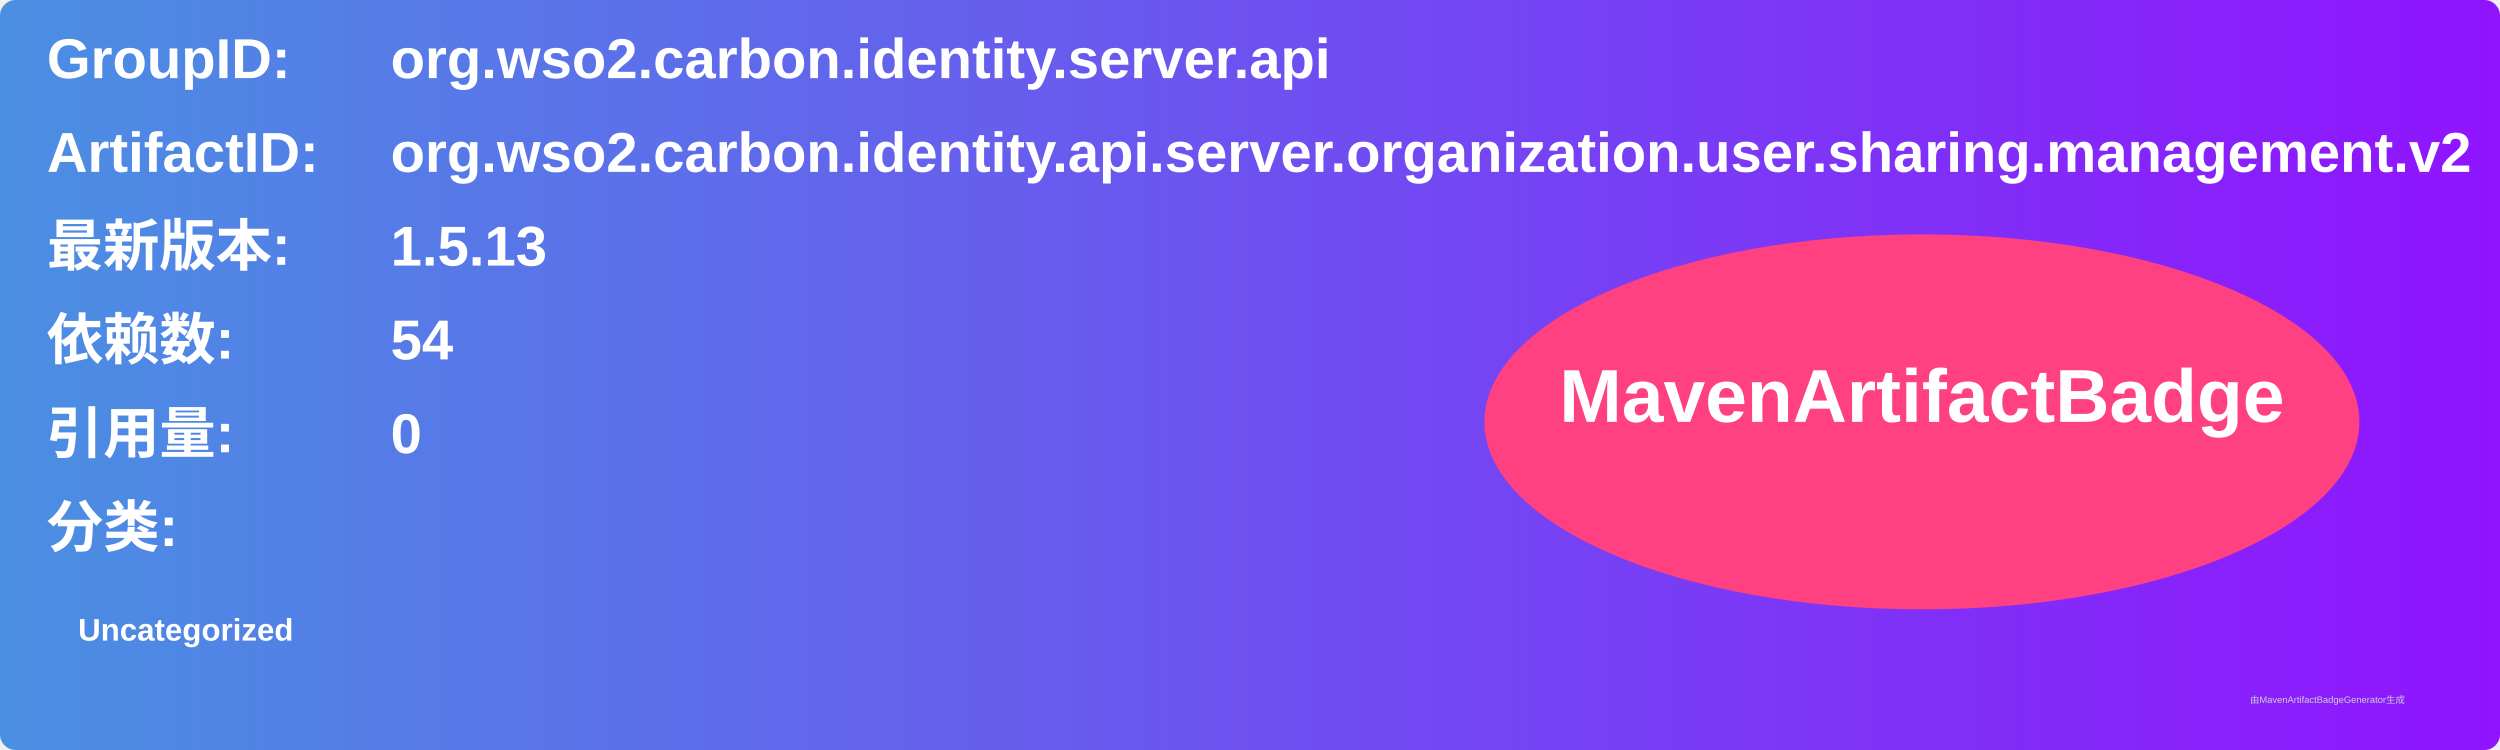
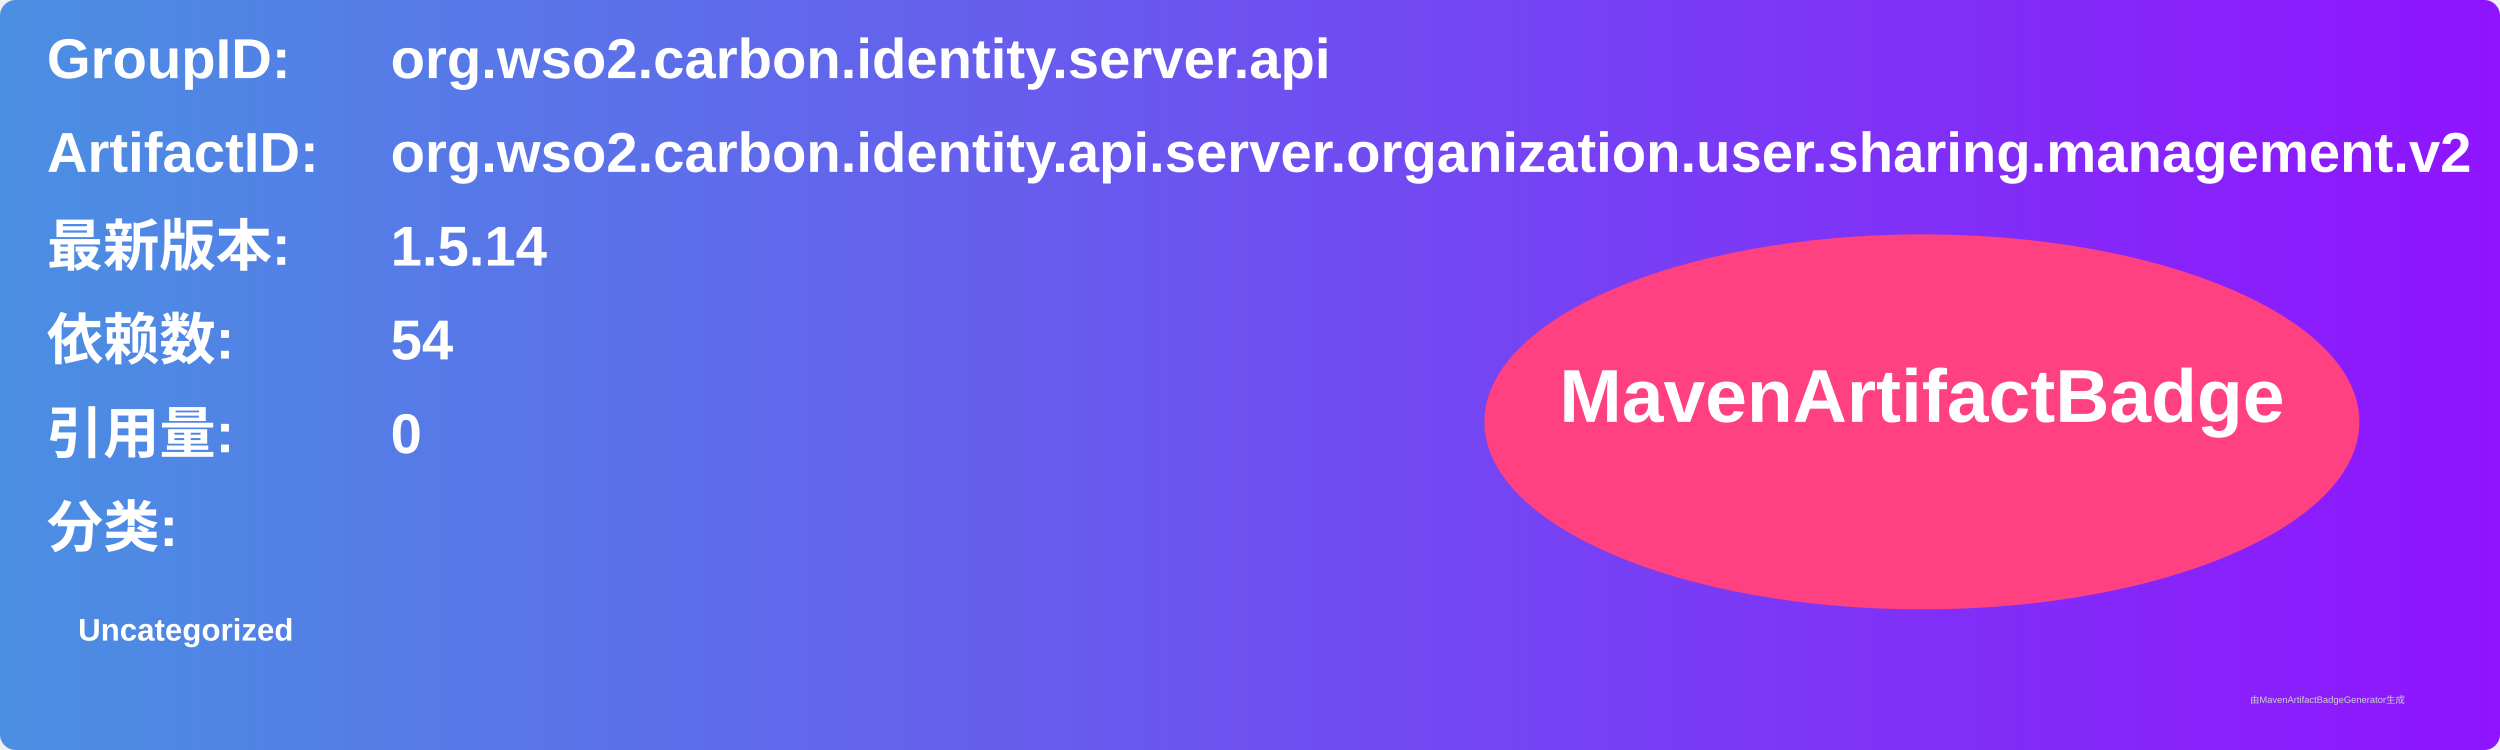
<svg xmlns="http://www.w3.org/2000/svg" width="800" height="240" viewBox="0 0 800 240">
  <linearGradient id="grad" x1="0%" y1="0%" x2="100%" y2="0%">
    <stop offset="0%" stop-color="#4a90e2" />
    <stop offset="100%" stop-color="#9013fe" />
  </linearGradient>
  <rect width="100%" height="100%" rx="5" ry="5" fill="url(#grad)" />
  <g transform="translate(15, 15)">
    <text x="0" y="10" font-family="Arial" font-size="18" fill="white" font-weight="bold" width="260">GroupID:</text>
    <text x="110" y="10" font-family="Arial" font-size="18" fill="white" font-weight="bold" width="460">org.wso2.carbon.identity.server.api</text>
    <text x="0" y="40" font-family="Arial" font-size="18" fill="white" font-weight="bold" width="260">ArtifactID:</text>
    <text x="110" y="40" font-family="Arial" font-size="18" fill="white" font-weight="bold" width="460">org.wso2.carbon.identity.api.server.organization.user.sharing.management.v2</text>
    <text x="0" y="70" font-family="Arial" font-size="18" fill="white" font-weight="bold">最新版本:</text>
    <text x="110" y="70" font-family="Arial" font-size="18" fill="white" font-weight="bold">
-       <tspan font-weight="bold">1.5.13</tspan>
+       <tspan font-weight="bold">1.5.14</tspan>
    </text>
    <text x="0" y="100" font-family="Arial" font-size="18" fill="white" font-weight="bold">依赖数: </text>
    <text x="110" y="100" font-family="Arial" font-size="18" fill="white">
      <tspan font-weight="bold">54</tspan>
    </text>
    <text x="0" y="130" font-family="Arial" font-size="18" fill="white" font-weight="bold">引用量: </text>
    <text x="110" y="130" font-family="Arial" font-size="18" fill="white">
      <tspan font-weight="bold">0</tspan>
    </text>
    <text x="0" y="160" font-family="Arial" font-size="18" fill="white" font-weight="bold">分类:</text>
    <text x="10" y="190" font-family="Arial" font-size="10" fill="white">
      <tspan font-weight="bold">Uncategorized</tspan>
    </text>
    <ellipse cx="600" cy="120" rx="140" ry="60" fill="#ff4081" />
    <text x="600" y="120" text-anchor="middle" font-family="Arial" font-size="24" fill="white" font-weight="bold">MavenArtifactBadge</text>
  </g>
  <text x="720" y="225" font-family="Arial" font-size="3" fill="#d0d0d0">由MavenArtifactBadgeGenerator生成</text>
</svg>
